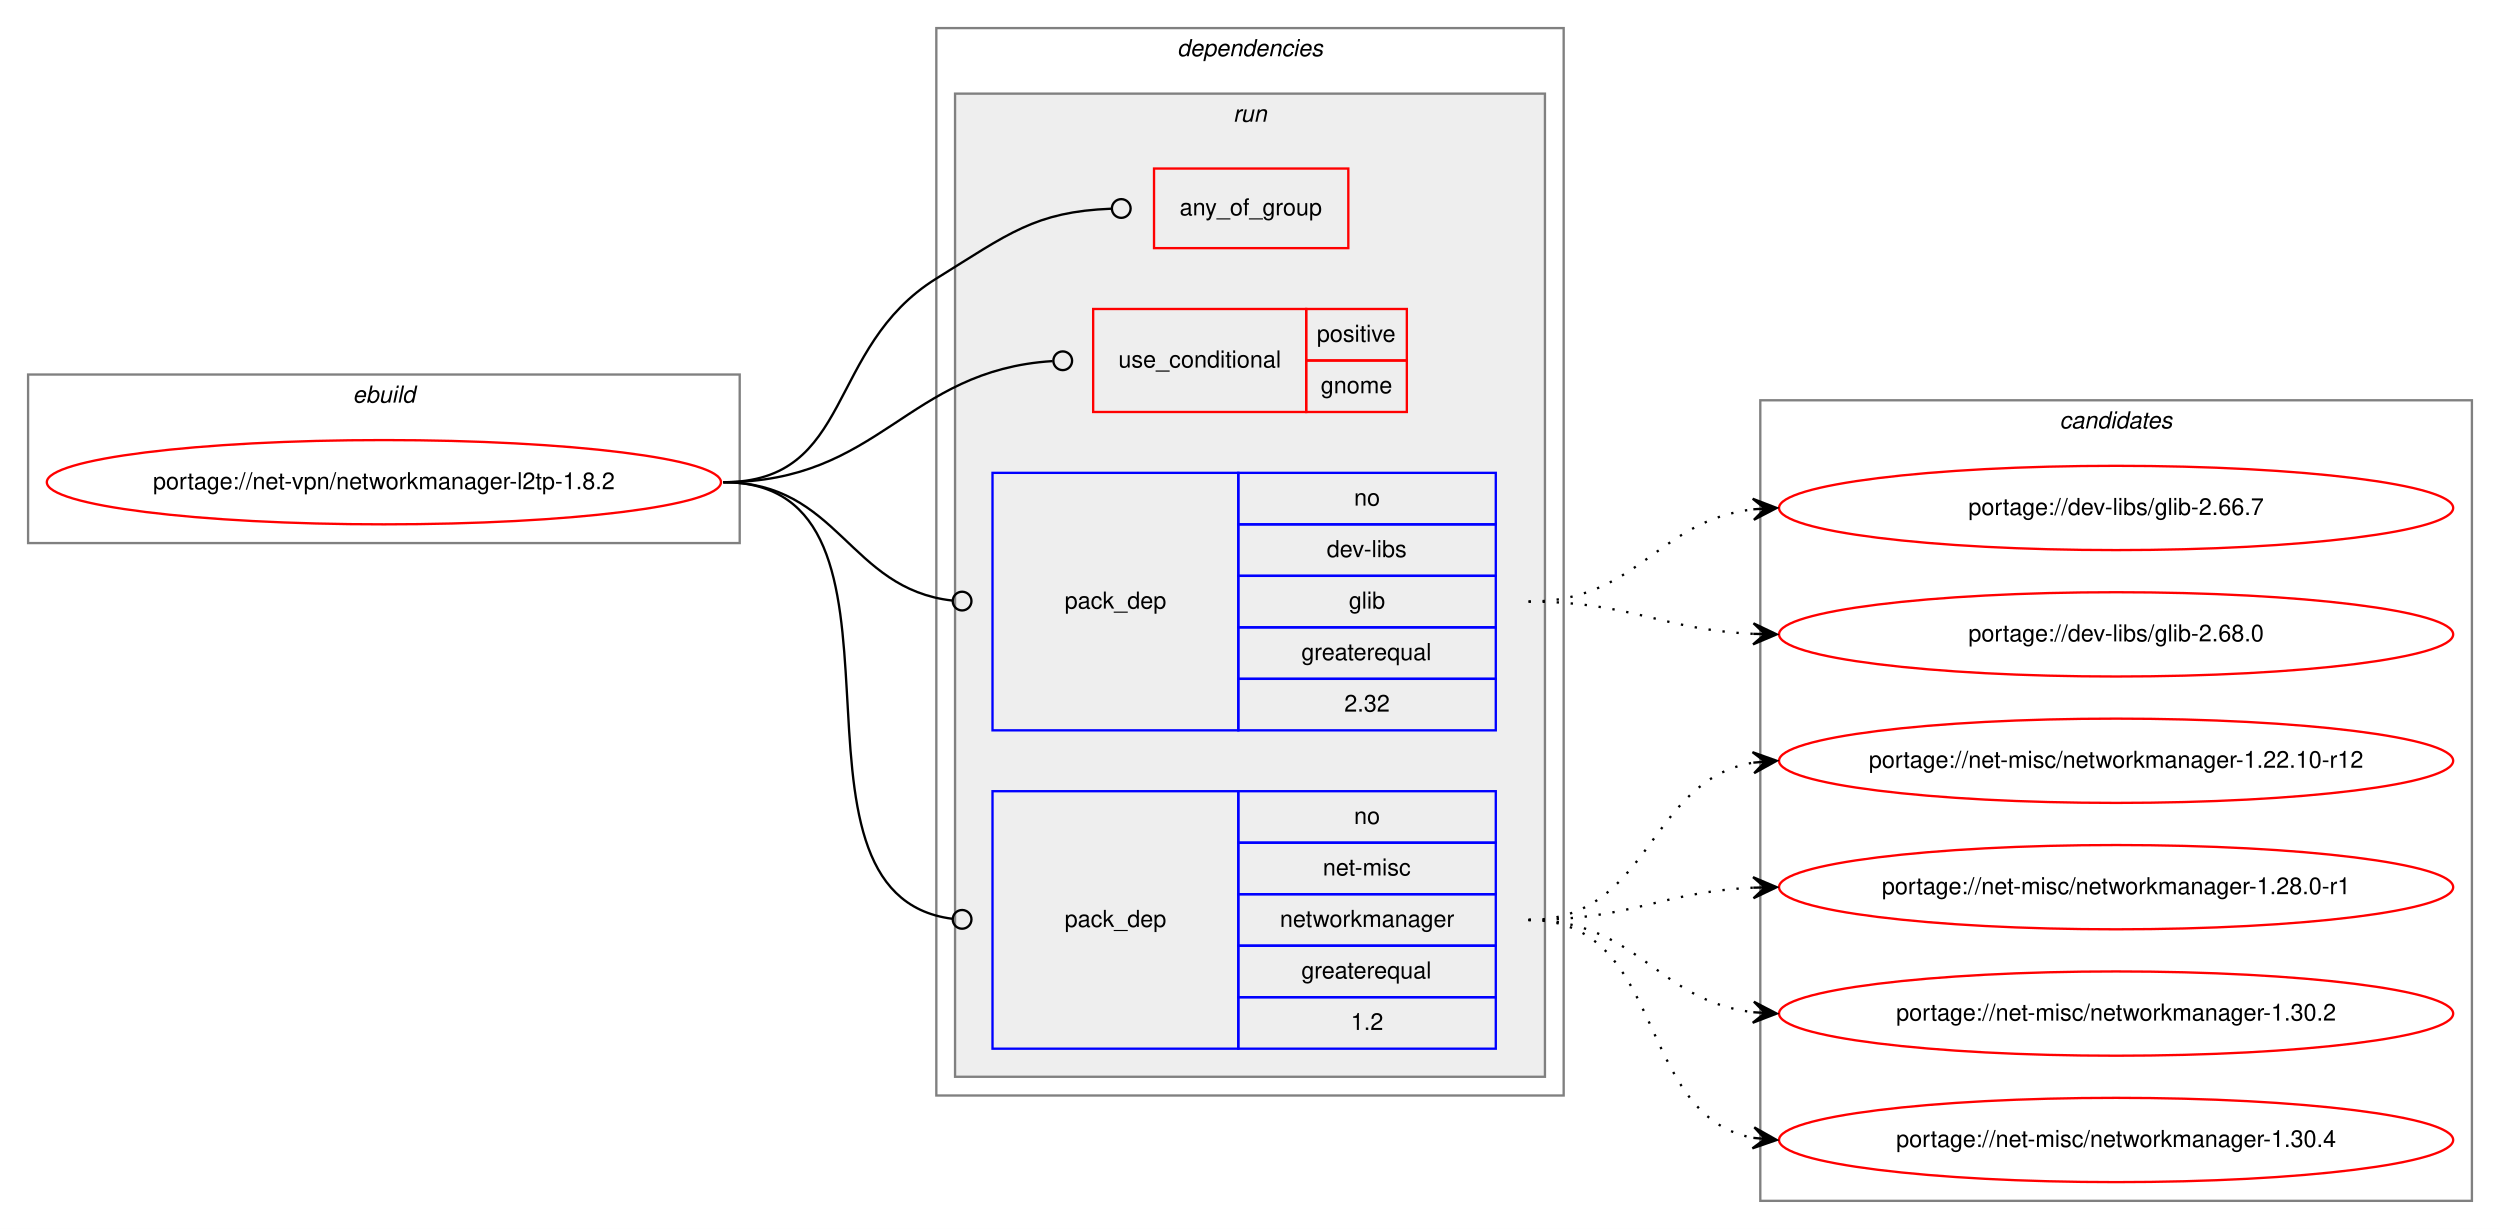
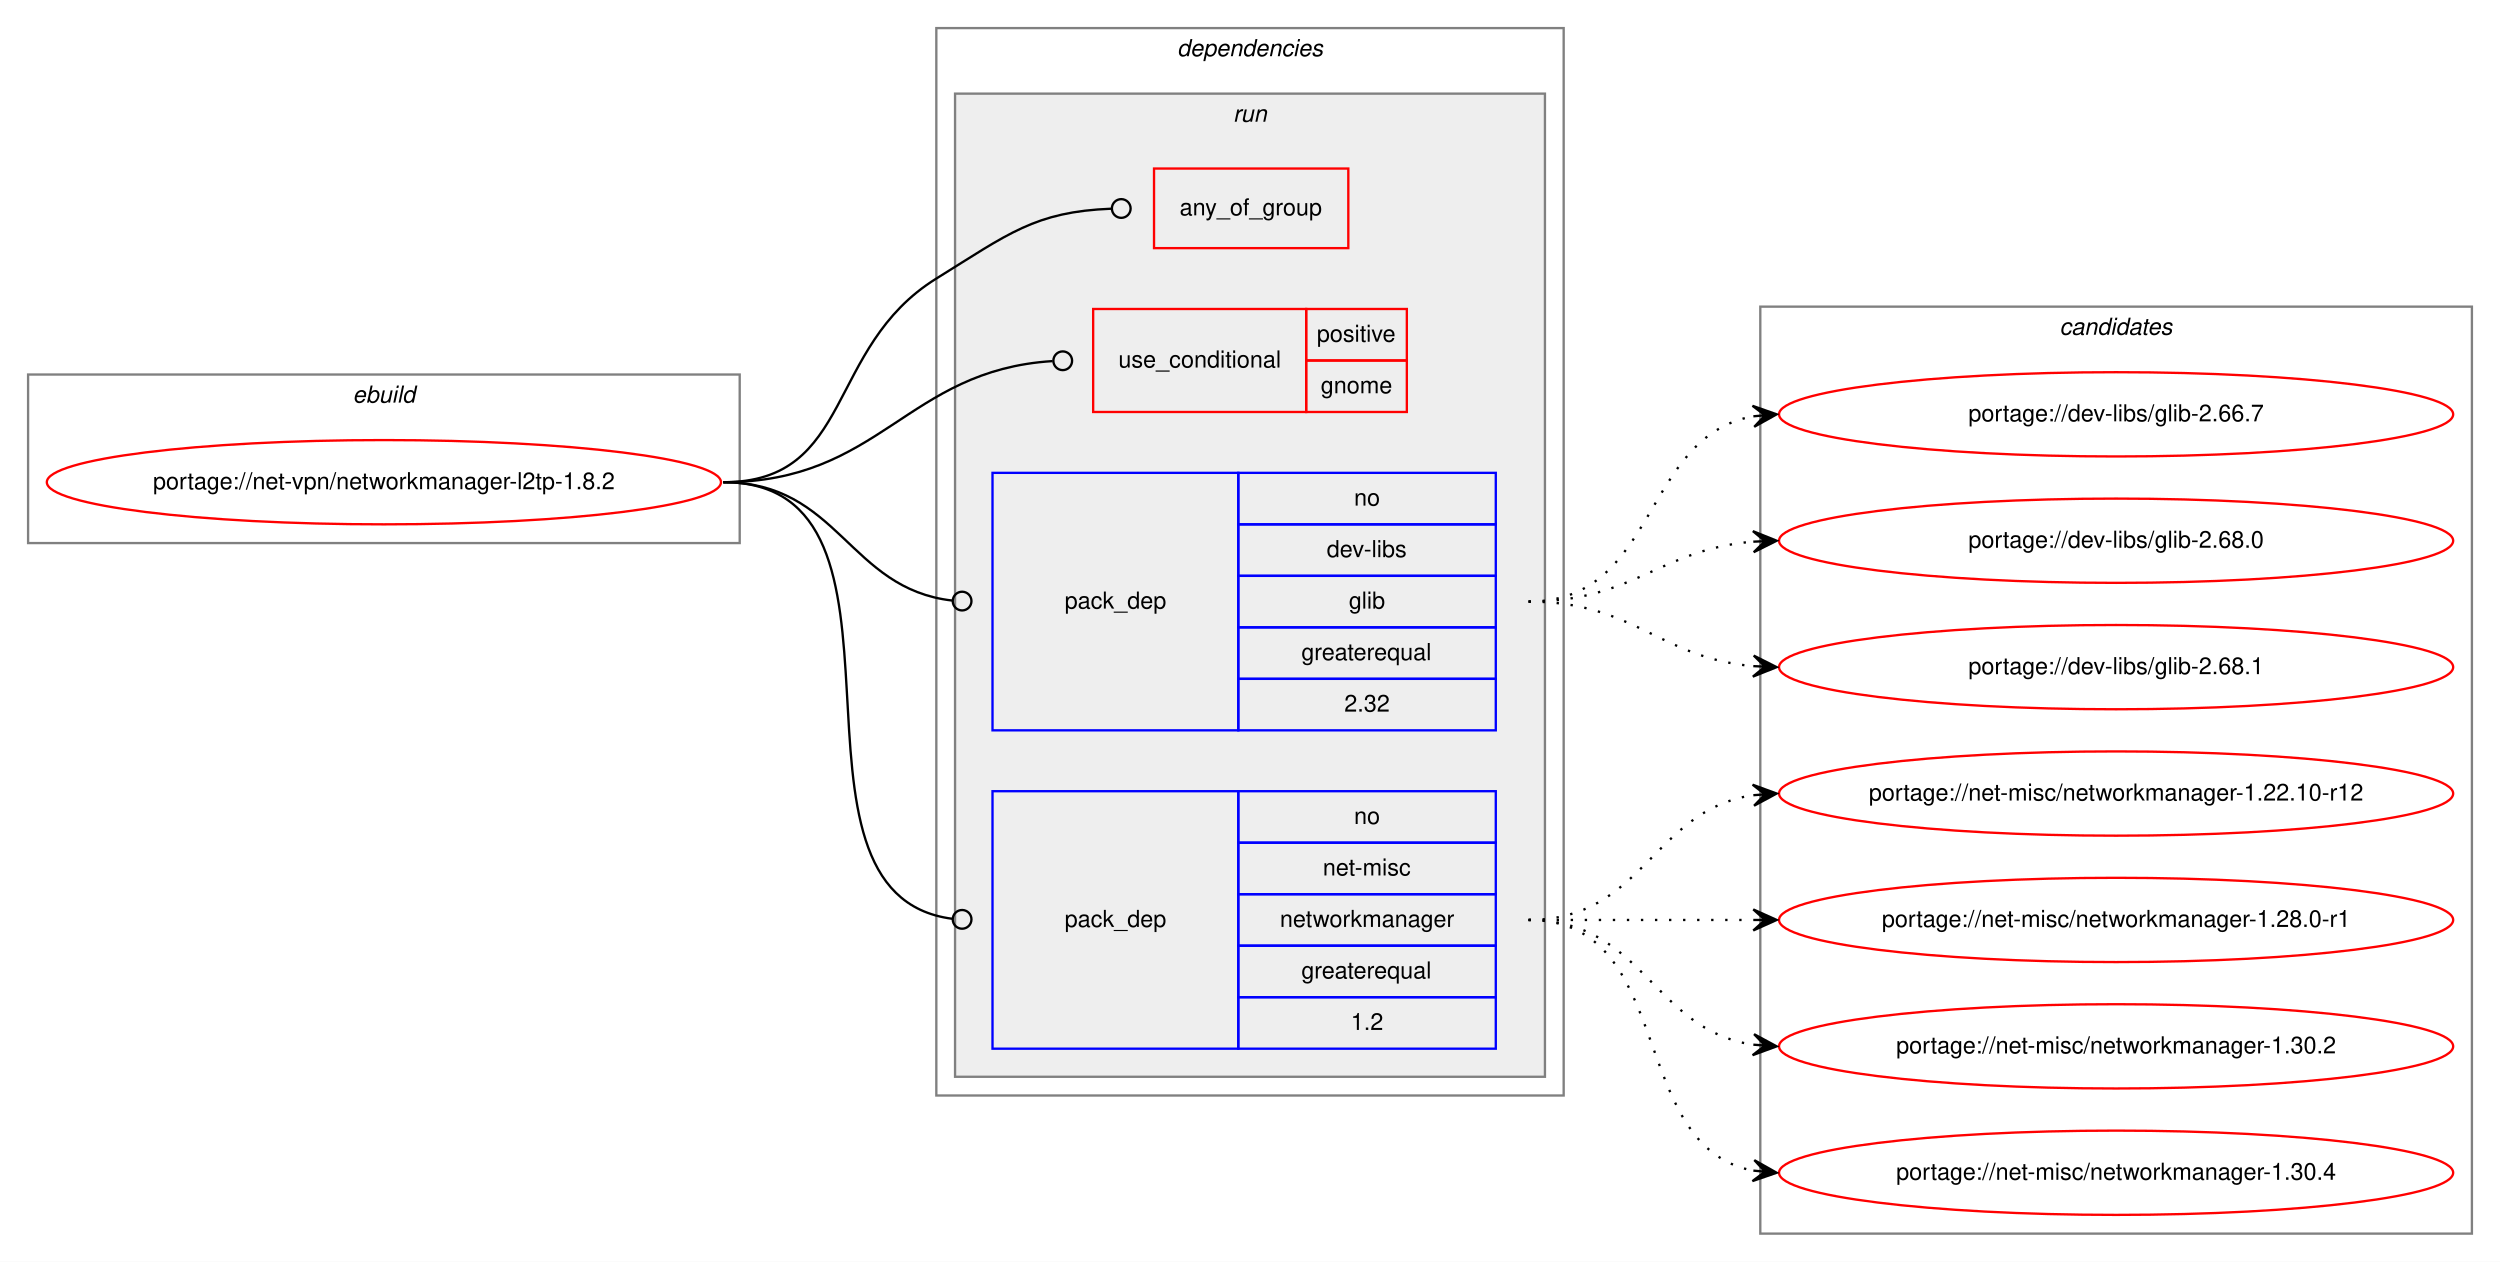
- <svg xmlns="http://www.w3.org/2000/svg" xmlns:xlink="http://www.w3.org/1999/xlink" width="1068pt" height="525pt" viewBox="0.00 0.00 1068.00 525.00">
-   <g id="graph0" class="graph" transform="scale(1 1) rotate(0) translate(4 521)">
-     <polygon fill="white" stroke="transparent" points="-4,4 -4,-521 1064,-521 1064,4 -4,4" />
+ <svg xmlns="http://www.w3.org/2000/svg" xmlns:xlink="http://www.w3.org/1999/xlink" width="1068pt" height="539pt" viewBox="0.00 0.00 1068.00 539.00">
+   <g id="graph0" class="graph" transform="scale(1 1) rotate(0) translate(4 535)">
+     <polygon fill="white" stroke="transparent" points="-4,4 -4,-535 1064,-535 1064,4 -4,4" />
    <g id="clust1" class="cluster">
-       <polygon fill="none" stroke="gray" points="8,-289 8,-361 312,-361 312,-289 8,-289" />
-       <text text-anchor="start" x="146.66" y="-349" font-family="Helvetica,sans-Serif" font-style="italic" font-size="10.00">ebuild</text>
+       <polygon fill="none" stroke="gray" points="8,-303 8,-375 312,-375 312,-303 8,-303" />
+       <text text-anchor="start" x="146.66" y="-363" font-family="Helvetica,sans-Serif" font-style="italic" font-size="10.00">ebuild</text>
    </g>
    <g id="clust2" class="cluster">
-       <polygon fill="none" stroke="gray" points="396,-53 396,-509 664,-509 664,-53 396,-53" />
-       <text text-anchor="start" x="498.88" y="-497" font-family="Helvetica,sans-Serif" font-style="italic" font-size="10.00">dependencies</text>
+       <polygon fill="none" stroke="gray" points="396,-67 396,-523 664,-523 664,-67 396,-67" />
+       <text text-anchor="start" x="498.88" y="-511" font-family="Helvetica,sans-Serif" font-style="italic" font-size="10.00">dependencies</text>
    </g>
    <g id="clust5" class="cluster">
-       <polygon fill="#eeeeee" stroke="gray" points="404,-61 404,-481 656,-481 656,-61 404,-61" />
-       <text text-anchor="start" x="522.78" y="-469" font-family="Helvetica,sans-Serif" font-style="italic" font-size="10.00">run</text>
+       <polygon fill="#eeeeee" stroke="gray" points="404,-75 404,-495 656,-495 656,-75 404,-75" />
+       <text text-anchor="start" x="522.78" y="-483" font-family="Helvetica,sans-Serif" font-style="italic" font-size="10.00">run</text>
    </g>
    <g id="clust10" class="cluster">
-       <polygon fill="none" stroke="gray" points="748,-8 748,-350 1052,-350 1052,-8 748,-8" />
-       <text text-anchor="start" x="875.82" y="-338" font-family="Helvetica,sans-Serif" font-style="italic" font-size="10.00">candidates</text>
+       <polygon fill="none" stroke="gray" points="748,-8 748,-404 1052,-404 1052,-8 748,-8" />
+       <text text-anchor="start" x="875.82" y="-392" font-family="Helvetica,sans-Serif" font-style="italic" font-size="10.00">candidates</text>
    </g>
    <g id="node1" class="node">
      <g id="a_node1">
        <a xlink:href="../net-vpn/networkmanager-l2tp-1.8.2.svg" xlink:title="portage://net-vpn/networkmanager-l2tp-1.8.2">
-           <ellipse fill="none" stroke="red" cx="160" cy="-315" rx="144" ry="18" />
-           <text text-anchor="middle" x="160" y="-312" font-family="Helvetica,sans-Serif" font-size="10.00">portage://net-vpn/networkmanager-l2tp-1.8.2</text>
+           <ellipse fill="none" stroke="red" cx="160" cy="-329" rx="144" ry="18" />
+           <text text-anchor="middle" x="160" y="-326" font-family="Helvetica,sans-Serif" font-size="10.00">portage://net-vpn/networkmanager-l2tp-1.8.2</text>
        </a>
      </g>
    </g>
    <g id="node2" class="node">
-       <polygon fill="none" stroke="red" points="489,-415 489,-449 572,-449 572,-415 489,-415" />
-       <text text-anchor="start" x="499.93" y="-429" font-family="Helvetica,sans-Serif" font-size="10.00">any_of_group</text>
+       <polygon fill="none" stroke="red" points="489,-429 489,-463 572,-463 572,-429 489,-429" />
+       <text text-anchor="start" x="499.93" y="-443" font-family="Helvetica,sans-Serif" font-size="10.00">any_of_group</text>
    </g>
    <g id="edge1" class="edge">
-       <path fill="none" stroke="black" d="M305,-315C360.95,-315 348.44,-372.52 396,-402 426.87,-421.13 438.1,-430.55 470.72,-431.84" />
-       <ellipse fill="none" stroke="black" cx="475" cy="-431.93" rx="4" ry="4" />
+       <path fill="none" stroke="black" d="M305,-329C360.95,-329 348.44,-386.52 396,-416 426.87,-435.13 438.1,-444.55 470.72,-445.84" />
+       <ellipse fill="none" stroke="black" cx="475" cy="-445.93" rx="4" ry="4" />
    </g>
    <g id="node3" class="node">
-       <polygon fill="none" stroke="red" points="463,-345 463,-389 554,-389 554,-345 463,-345" />
-       <text text-anchor="start" x="473.77" y="-364" font-family="Helvetica,sans-Serif" font-size="10.00">use_conditional</text>
-       <polygon fill="none" stroke="red" points="554,-367 554,-389 597,-389 597,-367 554,-367" />
-       <text text-anchor="start" x="558.55" y="-375" font-family="Helvetica,sans-Serif" font-size="10.00">positive</text>
-       <polygon fill="none" stroke="red" points="554,-345 554,-367 597,-367 597,-345 554,-345" />
-       <text text-anchor="start" x="560.22" y="-353" font-family="Helvetica,sans-Serif" font-size="10.00">gnome</text>
+       <polygon fill="none" stroke="red" points="463,-359 463,-403 554,-403 554,-359 463,-359" />
+       <text text-anchor="start" x="473.77" y="-378" font-family="Helvetica,sans-Serif" font-size="10.00">use_conditional</text>
+       <polygon fill="none" stroke="red" points="554,-381 554,-403 597,-403 597,-381 554,-381" />
+       <text text-anchor="start" x="558.55" y="-389" font-family="Helvetica,sans-Serif" font-size="10.00">positive</text>
+       <polygon fill="none" stroke="red" points="554,-359 554,-381 597,-381 597,-359 554,-359" />
+       <text text-anchor="start" x="560.22" y="-367" font-family="Helvetica,sans-Serif" font-size="10.00">gnome</text>
    </g>
    <g id="edge2" class="edge">
-       <path fill="none" stroke="black" d="M305,-315C372.26,-315 383.04,-362.82 445.67,-366.74" />
-       <ellipse fill="none" stroke="black" cx="450" cy="-366.88" rx="4" ry="4" />
+       <path fill="none" stroke="black" d="M305,-329C372.26,-329 383.04,-376.82 445.67,-380.74" />
+       <ellipse fill="none" stroke="black" cx="450" cy="-380.88" rx="4" ry="4" />
    </g>
    <g id="node4" class="node">
-       <polygon fill="none" stroke="blue" points="420,-209 420,-319 525,-319 525,-209 420,-209" />
-       <text text-anchor="start" x="450.82" y="-261" font-family="Helvetica,sans-Serif" font-size="10.00">pack_dep</text>
-       <polygon fill="none" stroke="blue" points="525,-297 525,-319 635,-319 635,-297 525,-297" />
-       <text text-anchor="start" x="574.44" y="-305" font-family="Helvetica,sans-Serif" font-size="10.00">no</text>
-       <polygon fill="none" stroke="blue" points="525,-275 525,-297 635,-297 635,-275 525,-275" />
-       <text text-anchor="start" x="562.78" y="-283" font-family="Helvetica,sans-Serif" font-size="10.00">dev-libs</text>
-       <polygon fill="none" stroke="blue" points="525,-253 525,-275 635,-275 635,-253 525,-253" />
-       <text text-anchor="start" x="572.22" y="-261" font-family="Helvetica,sans-Serif" font-size="10.00">glib</text>
-       <polygon fill="none" stroke="blue" points="525,-231 525,-253 635,-253 635,-231 525,-231" />
-       <text text-anchor="start" x="551.94" y="-239" font-family="Helvetica,sans-Serif" font-size="10.00">greaterequal</text>
-       <polygon fill="none" stroke="blue" points="525,-209 525,-231 635,-231 635,-209 525,-209" />
-       <text text-anchor="start" x="570.27" y="-217" font-family="Helvetica,sans-Serif" font-size="10.00">2.32</text>
+       <polygon fill="none" stroke="blue" points="420,-223 420,-333 525,-333 525,-223 420,-223" />
+       <text text-anchor="start" x="450.82" y="-275" font-family="Helvetica,sans-Serif" font-size="10.00">pack_dep</text>
+       <polygon fill="none" stroke="blue" points="525,-311 525,-333 635,-333 635,-311 525,-311" />
+       <text text-anchor="start" x="574.44" y="-319" font-family="Helvetica,sans-Serif" font-size="10.00">no</text>
+       <polygon fill="none" stroke="blue" points="525,-289 525,-311 635,-311 635,-289 525,-289" />
+       <text text-anchor="start" x="562.78" y="-297" font-family="Helvetica,sans-Serif" font-size="10.00">dev-libs</text>
+       <polygon fill="none" stroke="blue" points="525,-267 525,-289 635,-289 635,-267 525,-267" />
+       <text text-anchor="start" x="572.22" y="-275" font-family="Helvetica,sans-Serif" font-size="10.00">glib</text>
+       <polygon fill="none" stroke="blue" points="525,-245 525,-267 635,-267 635,-245 525,-245" />
+       <text text-anchor="start" x="551.94" y="-253" font-family="Helvetica,sans-Serif" font-size="10.00">greaterequal</text>
+       <polygon fill="none" stroke="blue" points="525,-223 525,-245 635,-245 635,-223 525,-223" />
+       <text text-anchor="start" x="570.27" y="-231" font-family="Helvetica,sans-Serif" font-size="10.00">2.32</text>
    </g>
    <g id="edge3" class="edge">
-       <path fill="none" stroke="black" d="M305,-315C354.42,-315 358.41,-269.43 402.86,-264.44" />
-       <ellipse fill="none" stroke="black" cx="407.01" cy="-264.22" rx="4" ry="4" />
+       <path fill="none" stroke="black" d="M305,-329C354.42,-329 358.41,-283.43 402.86,-278.44" />
+       <ellipse fill="none" stroke="black" cx="407.01" cy="-278.22" rx="4" ry="4" />
    </g>
    <g id="node5" class="node">
-       <polygon fill="none" stroke="blue" points="420,-73 420,-183 525,-183 525,-73 420,-73" />
-       <text text-anchor="start" x="450.82" y="-125" font-family="Helvetica,sans-Serif" font-size="10.00">pack_dep</text>
-       <polygon fill="none" stroke="blue" points="525,-161 525,-183 635,-183 635,-161 525,-161" />
-       <text text-anchor="start" x="574.44" y="-169" font-family="Helvetica,sans-Serif" font-size="10.00">no</text>
-       <polygon fill="none" stroke="blue" points="525,-139 525,-161 635,-161 635,-139 525,-139" />
-       <text text-anchor="start" x="561.11" y="-147" font-family="Helvetica,sans-Serif" font-size="10.00">net-misc</text>
-       <polygon fill="none" stroke="blue" points="525,-117 525,-139 635,-139 635,-117 525,-117" />
-       <text text-anchor="start" x="542.77" y="-125" font-family="Helvetica,sans-Serif" font-size="10.00">networkmanager</text>
-       <polygon fill="none" stroke="blue" points="525,-95 525,-117 635,-117 635,-95 525,-95" />
-       <text text-anchor="start" x="551.94" y="-103" font-family="Helvetica,sans-Serif" font-size="10.00">greaterequal</text>
-       <polygon fill="none" stroke="blue" points="525,-73 525,-95 635,-95 635,-73 525,-73" />
-       <text text-anchor="start" x="573.05" y="-81" font-family="Helvetica,sans-Serif" font-size="10.00">1.2</text>
+       <polygon fill="none" stroke="blue" points="420,-87 420,-197 525,-197 525,-87 420,-87" />
+       <text text-anchor="start" x="450.82" y="-139" font-family="Helvetica,sans-Serif" font-size="10.00">pack_dep</text>
+       <polygon fill="none" stroke="blue" points="525,-175 525,-197 635,-197 635,-175 525,-175" />
+       <text text-anchor="start" x="574.44" y="-183" font-family="Helvetica,sans-Serif" font-size="10.00">no</text>
+       <polygon fill="none" stroke="blue" points="525,-153 525,-175 635,-175 635,-153 525,-153" />
+       <text text-anchor="start" x="561.11" y="-161" font-family="Helvetica,sans-Serif" font-size="10.00">net-misc</text>
+       <polygon fill="none" stroke="blue" points="525,-131 525,-153 635,-153 635,-131 525,-131" />
+       <text text-anchor="start" x="542.77" y="-139" font-family="Helvetica,sans-Serif" font-size="10.00">networkmanager</text>
+       <polygon fill="none" stroke="blue" points="525,-109 525,-131 635,-131 635,-109 525,-109" />
+       <text text-anchor="start" x="551.94" y="-117" font-family="Helvetica,sans-Serif" font-size="10.00">greaterequal</text>
+       <polygon fill="none" stroke="blue" points="525,-87 525,-109 635,-109 635,-87 525,-87" />
+       <text text-anchor="start" x="573.05" y="-95" font-family="Helvetica,sans-Serif" font-size="10.00">1.2</text>
    </g>
    <g id="edge4" class="edge">
-       <path fill="none" stroke="black" d="M305,-315C397.64,-315 320.45,-139.15 402.81,-128.5" />
-       <ellipse fill="none" stroke="black" cx="407.01" cy="-128.25" rx="4" ry="4" />
+       <path fill="none" stroke="black" d="M305,-329C397.64,-329 320.45,-153.15 402.81,-142.5" />
+       <ellipse fill="none" stroke="black" cx="407.01" cy="-142.25" rx="4" ry="4" />
    </g>
    <g id="node6" class="node">
      <g id="a_node6">
        <a xlink:href="../dev-libs/glib-2.66.7.svg" xlink:title="portage://dev-libs/glib-2.66.7">
-           <ellipse fill="none" stroke="red" cx="900" cy="-304" rx="144" ry="18" />
-           <text text-anchor="middle" x="900" y="-301" font-family="Helvetica,sans-Serif" font-size="10.00">portage://dev-libs/glib-2.66.7</text>
+           <ellipse fill="none" stroke="red" cx="900" cy="-358" rx="144" ry="18" />
+           <text text-anchor="middle" x="900" y="-355" font-family="Helvetica,sans-Serif" font-size="10.00">portage://dev-libs/glib-2.66.7</text>
        </a>
      </g>
    </g>
    <g id="edge5" class="edge">
-       <path fill="none" stroke="black" stroke-dasharray="1,5" d="M649,-264C695.81,-264 703.68,-298.57 745.02,-303.43" />
-       <polygon fill="black" stroke="black" points="755,-304 744.76,-307.93 750.01,-303.72 745.02,-303.43 745.02,-303.43 745.02,-303.43 750.01,-303.72 745.27,-298.94 755,-304 755,-304" />
+       <path fill="none" stroke="black" stroke-dasharray="1,5" d="M649,-278C704.45,-278 697.18,-348.61 745.03,-357.16" />
+       <polygon fill="black" stroke="black" points="755,-358 744.66,-361.64 750.02,-357.58 745.04,-357.16 745.04,-357.16 745.04,-357.16 750.02,-357.58 745.42,-352.67 755,-358 755,-358" />
    </g>
    <g id="node7" class="node">
      <g id="a_node7">
        <a xlink:href="../dev-libs/glib-2.68.0.svg" xlink:title="portage://dev-libs/glib-2.68.0">
-           <ellipse fill="none" stroke="red" cx="900" cy="-250" rx="144" ry="18" />
-           <text text-anchor="middle" x="900" y="-247" font-family="Helvetica,sans-Serif" font-size="10.00">portage://dev-libs/glib-2.68.0</text>
+           <ellipse fill="none" stroke="red" cx="900" cy="-304" rx="144" ry="18" />
+           <text text-anchor="middle" x="900" y="-301" font-family="Helvetica,sans-Serif" font-size="10.00">portage://dev-libs/glib-2.68.0</text>
        </a>
      </g>
    </g>
    <g id="edge6" class="edge">
-       <path fill="none" stroke="black" stroke-dasharray="1,5" d="M649,-264C692.99,-264 705.65,-252 744.99,-250.22" />
-       <polygon fill="black" stroke="black" points="755,-250 745.1,-254.72 750,-250.11 745,-250.22 745,-250.22 745,-250.22 750,-250.11 744.9,-245.72 755,-250 755,-250" />
+       <path fill="none" stroke="black" stroke-dasharray="1,5" d="M649,-278C693.91,-278 704.94,-300.28 744.82,-303.59" />
+       <polygon fill="black" stroke="black" points="755,-304 744.83,-308.1 750,-303.8 745.01,-303.6 745.01,-303.6 745.01,-303.6 750,-303.8 745.19,-299.1 755,-304 755,-304" />
    </g>
    <g id="node8" class="node">
      <g id="a_node8">
+         <a xlink:href="../dev-libs/glib-2.68.1.svg" xlink:title="portage://dev-libs/glib-2.68.1">
+           <ellipse fill="none" stroke="red" cx="900" cy="-250" rx="144" ry="18" />
+           <text text-anchor="middle" x="900" y="-247" font-family="Helvetica,sans-Serif" font-size="10.00">portage://dev-libs/glib-2.68.1</text>
+         </a>
+       </g>
+     </g>
+     <g id="edge7" class="edge">
+       <path fill="none" stroke="black" stroke-dasharray="1,5" d="M649,-278C694.11,-278 704.78,-254 744.78,-250.44" />
+       <polygon fill="black" stroke="black" points="755,-250 745.2,-254.93 750,-250.22 745.01,-250.43 745.01,-250.43 745.01,-250.43 750,-250.22 744.82,-245.93 755,-250 755,-250" />
+     </g>
+     <g id="node9" class="node">
+       <g id="a_node9">
        <a xlink:href="../net-misc/networkmanager-1.22.10-r12.svg" xlink:title="portage://net-misc/networkmanager-1.22.10-r12">
          <ellipse fill="none" stroke="red" cx="900" cy="-196" rx="144" ry="18" />
          <text text-anchor="middle" x="900" y="-193" font-family="Helvetica,sans-Serif" font-size="10.00">portage://net-misc/networkmanager-1.22.10-r12</text>
        </a>
      </g>
    </g>
-     <g id="edge7" class="edge">
-       <path fill="none" stroke="black" stroke-dasharray="1,5" d="M649,-128C701.36,-128 699.54,-187.52 744.92,-195.19" />
-       <polygon fill="black" stroke="black" points="755,-196 744.67,-199.68 750.02,-195.6 745.03,-195.2 745.03,-195.2 745.03,-195.2 750.02,-195.6 745.39,-190.71 755,-196 755,-196" />
+     <g id="edge8" class="edge">
+       <path fill="none" stroke="black" stroke-dasharray="1,5" d="M649,-142C698.26,-142 701.85,-188.87 744.86,-195.28" />
+       <polygon fill="black" stroke="black" points="755,-196 744.71,-199.78 750.01,-195.64 745.03,-195.29 745.03,-195.29 745.03,-195.29 750.01,-195.64 745.35,-190.8 755,-196 755,-196" />
    </g>
-     <g id="node9" class="node">
-       <g id="a_node9">
+     <g id="node10" class="node">
+       <g id="a_node10">
        <a xlink:href="../net-misc/networkmanager-1.28.0-r1.svg" xlink:title="portage://net-misc/networkmanager-1.28.0-r1">
          <ellipse fill="none" stroke="red" cx="900" cy="-142" rx="144" ry="18" />
          <text text-anchor="middle" x="900" y="-139" font-family="Helvetica,sans-Serif" font-size="10.00">portage://net-misc/networkmanager-1.28.0-r1</text>
        </a>
      </g>
    </g>
-     <g id="edge8" class="edge">
-       <path fill="none" stroke="black" stroke-dasharray="1,5" d="M649,-128C692.99,-128 705.65,-140 744.99,-141.78" />
-       <polygon fill="black" stroke="black" points="755,-142 744.9,-146.28 750,-141.89 745,-141.78 745,-141.78 745,-141.78 750,-141.89 745.1,-137.28 755,-142 755,-142" />
+     <g id="edge9" class="edge">
+       <path fill="none" stroke="black" stroke-dasharray="1,5" d="M649,-142C692.43,-142 705.83,-142 744.57,-142" />
+       <polygon fill="black" stroke="black" points="755,-142 745,-146.5 750,-142 745,-142 745,-142 745,-142 750,-142 745,-137.5 755,-142 755,-142" />
    </g>
-     <g id="node10" class="node">
-       <g id="a_node10">
+     <g id="node11" class="node">
+       <g id="a_node11">
        <a xlink:href="../net-misc/networkmanager-1.30.2.svg" xlink:title="portage://net-misc/networkmanager-1.30.2">
          <ellipse fill="none" stroke="red" cx="900" cy="-88" rx="144" ry="18" />
          <text text-anchor="middle" x="900" y="-85" font-family="Helvetica,sans-Serif" font-size="10.00">portage://net-misc/networkmanager-1.30.2</text>
        </a>
      </g>
    </g>
-     <g id="edge9" class="edge">
-       <path fill="none" stroke="black" stroke-dasharray="1,5" d="M649,-128C695.81,-128 703.68,-93.43 745.02,-88.57" />
-       <polygon fill="black" stroke="black" points="755,-88 745.27,-93.06 750.01,-88.28 745.02,-88.57 745.02,-88.57 745.02,-88.57 750.01,-88.28 744.76,-84.07 755,-88 755,-88" />
+     <g id="edge10" class="edge">
+       <path fill="none" stroke="black" stroke-dasharray="1,5" d="M649,-142C698.26,-142 701.85,-95.13 744.86,-88.72" />
+       <polygon fill="black" stroke="black" points="755,-88 745.35,-93.2 750.01,-88.36 745.03,-88.71 745.03,-88.71 745.03,-88.71 750.01,-88.36 744.71,-84.22 755,-88 755,-88" />
    </g>
-     <g id="node11" class="node">
-       <g id="a_node11">
+     <g id="node12" class="node">
+       <g id="a_node12">
        <a xlink:href="../net-misc/networkmanager-1.30.4.svg" xlink:title="portage://net-misc/networkmanager-1.30.4">
          <ellipse fill="none" stroke="red" cx="900" cy="-34" rx="144" ry="18" />
          <text text-anchor="middle" x="900" y="-31" font-family="Helvetica,sans-Serif" font-size="10.00">portage://net-misc/networkmanager-1.30.4</text>
        </a>
      </g>
    </g>
-     <g id="edge10" class="edge">
-       <path fill="none" stroke="black" stroke-dasharray="1,5" d="M649,-128C708.28,-128 694.08,-44.69 744.75,-34.93" />
-       <polygon fill="black" stroke="black" points="755,-34 745.45,-39.39 750.02,-34.45 745.04,-34.9 745.04,-34.9 745.04,-34.9 750.02,-34.45 744.63,-30.42 755,-34 755,-34" />
+     <g id="edge11" class="edge">
+       <path fill="none" stroke="black" stroke-dasharray="1,5" d="M649,-142C712.58,-142 690.58,-45.49 744.79,-34.93" />
+       <polygon fill="black" stroke="black" points="755,-34 745.45,-39.39 750.02,-34.46 745.04,-34.91 745.04,-34.91 745.04,-34.91 750.02,-34.46 744.63,-30.43 755,-34 755,-34" />
    </g>
  </g>
</svg>
